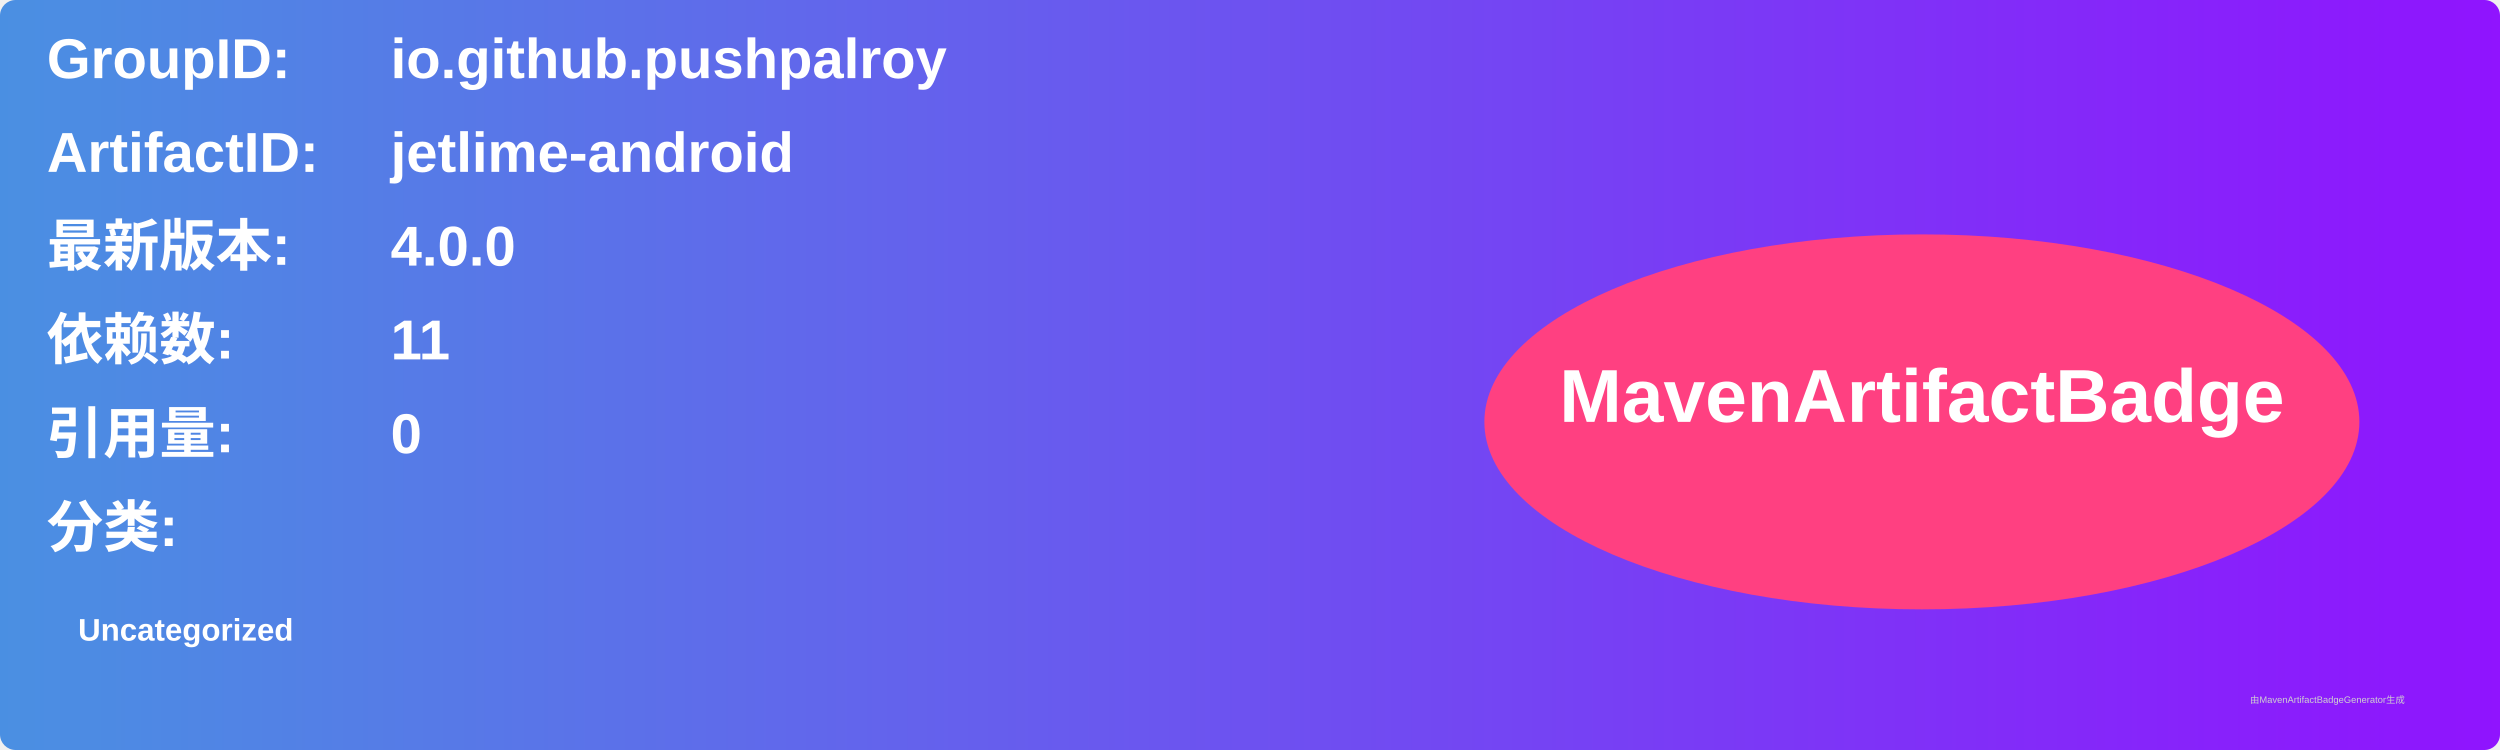
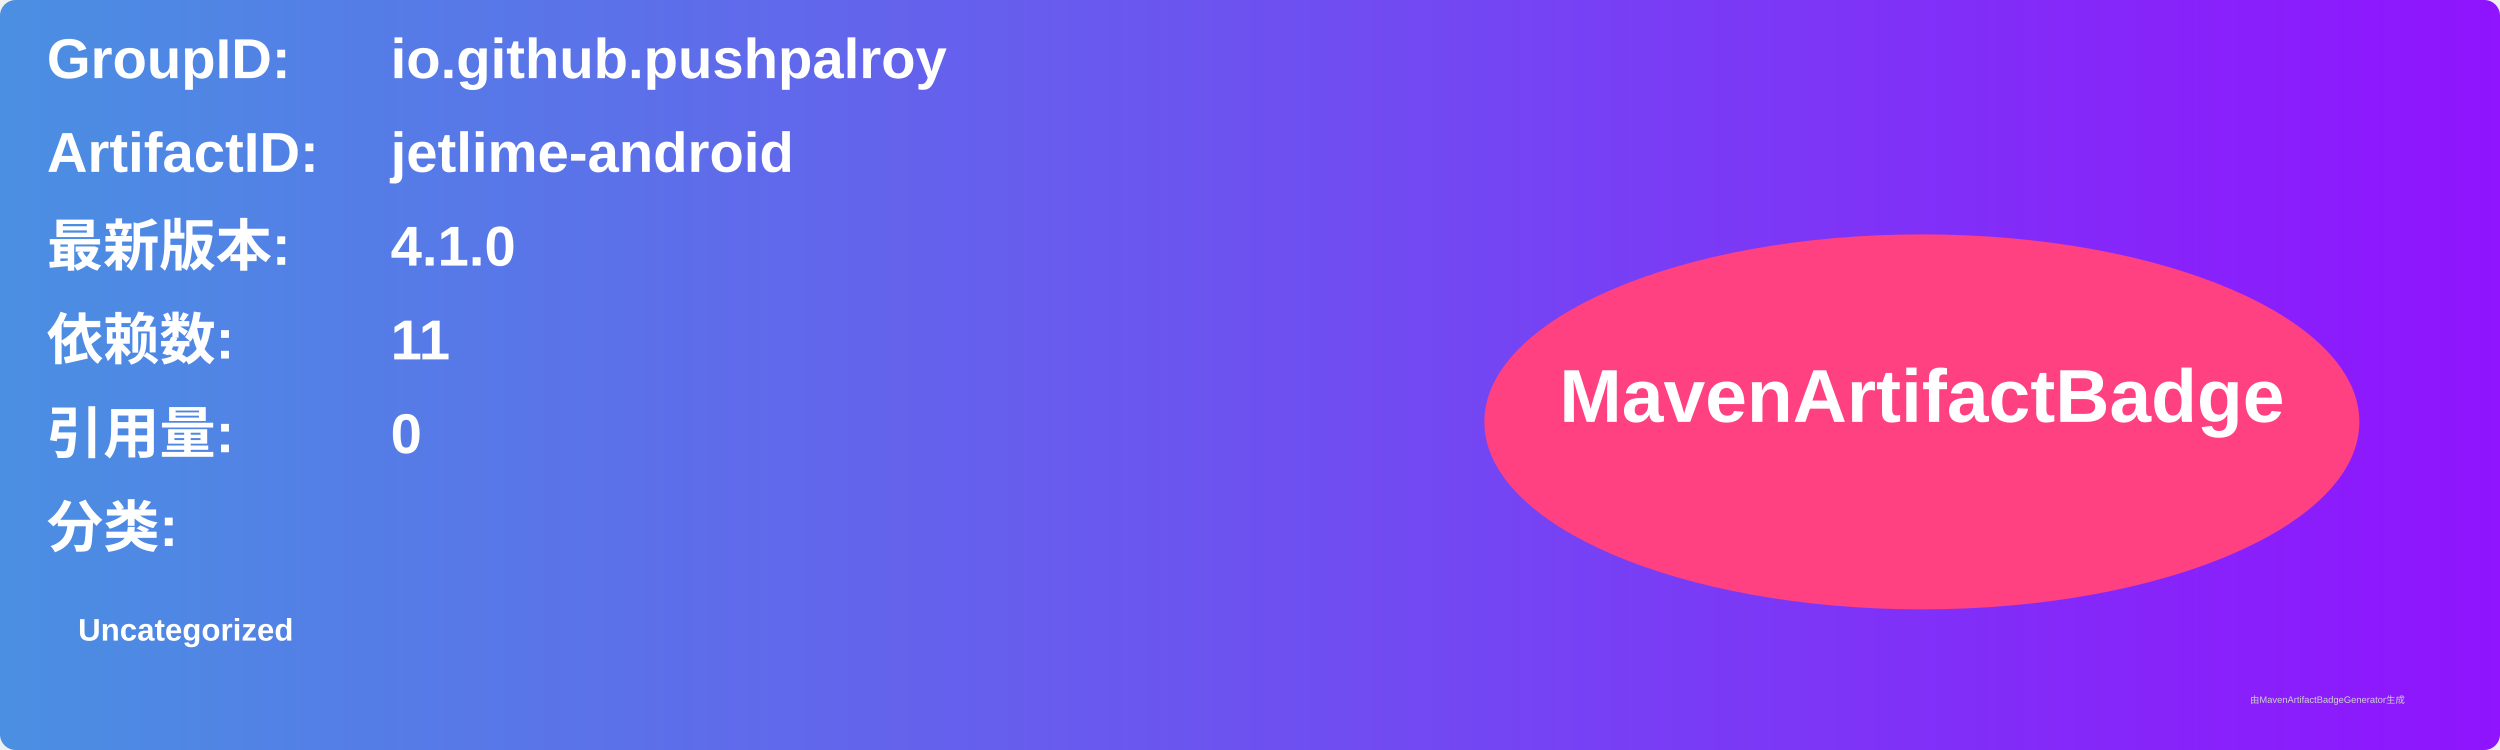
<svg xmlns="http://www.w3.org/2000/svg" width="800" height="240" viewBox="0 0 800 240">
  <linearGradient id="grad" x1="0%" y1="0%" x2="100%" y2="0%">
    <stop offset="0%" stop-color="#4a90e2" />
    <stop offset="100%" stop-color="#9013fe" />
  </linearGradient>
  <rect width="100%" height="100%" rx="5" ry="5" fill="url(#grad)" />
  <g transform="translate(15, 15)">
    <text x="0" y="10" font-family="Arial" font-size="18" fill="white" font-weight="bold" width="260">GroupID:</text>
    <text x="110" y="10" font-family="Arial" font-size="18" fill="white" font-weight="bold" width="460">io.github.pushpalroy</text>
    <text x="0" y="40" font-family="Arial" font-size="18" fill="white" font-weight="bold" width="260">ArtifactID:</text>
    <text x="110" y="40" font-family="Arial" font-size="18" fill="white" font-weight="bold" width="460">jetlime-android</text>
    <text x="0" y="70" font-family="Arial" font-size="18" fill="white" font-weight="bold">最新版本:</text>
    <text x="110" y="70" font-family="Arial" font-size="18" fill="white" font-weight="bold">
-       <tspan font-weight="bold">4.0.0</tspan>
+       <tspan font-weight="bold">4.1.0</tspan>
    </text>
    <text x="0" y="100" font-family="Arial" font-size="18" fill="white" font-weight="bold">依赖数: </text>
    <text x="110" y="100" font-family="Arial" font-size="18" fill="white">
      <tspan font-weight="bold">11</tspan>
    </text>
    <text x="0" y="130" font-family="Arial" font-size="18" fill="white" font-weight="bold">引用量: </text>
    <text x="110" y="130" font-family="Arial" font-size="18" fill="white">
      <tspan font-weight="bold">0</tspan>
    </text>
    <text x="0" y="160" font-family="Arial" font-size="18" fill="white" font-weight="bold">分类:</text>
    <text x="10" y="190" font-family="Arial" font-size="10" fill="white">
      <tspan font-weight="bold">Uncategorized</tspan>
    </text>
    <ellipse cx="600" cy="120" rx="140" ry="60" fill="#ff4081" />
    <text x="600" y="120" text-anchor="middle" font-family="Arial" font-size="24" fill="white" font-weight="bold">MavenArtifactBadge</text>
  </g>
  <text x="720" y="225" font-family="Arial" font-size="3" fill="#d0d0d0">由MavenArtifactBadgeGenerator生成</text>
</svg>
